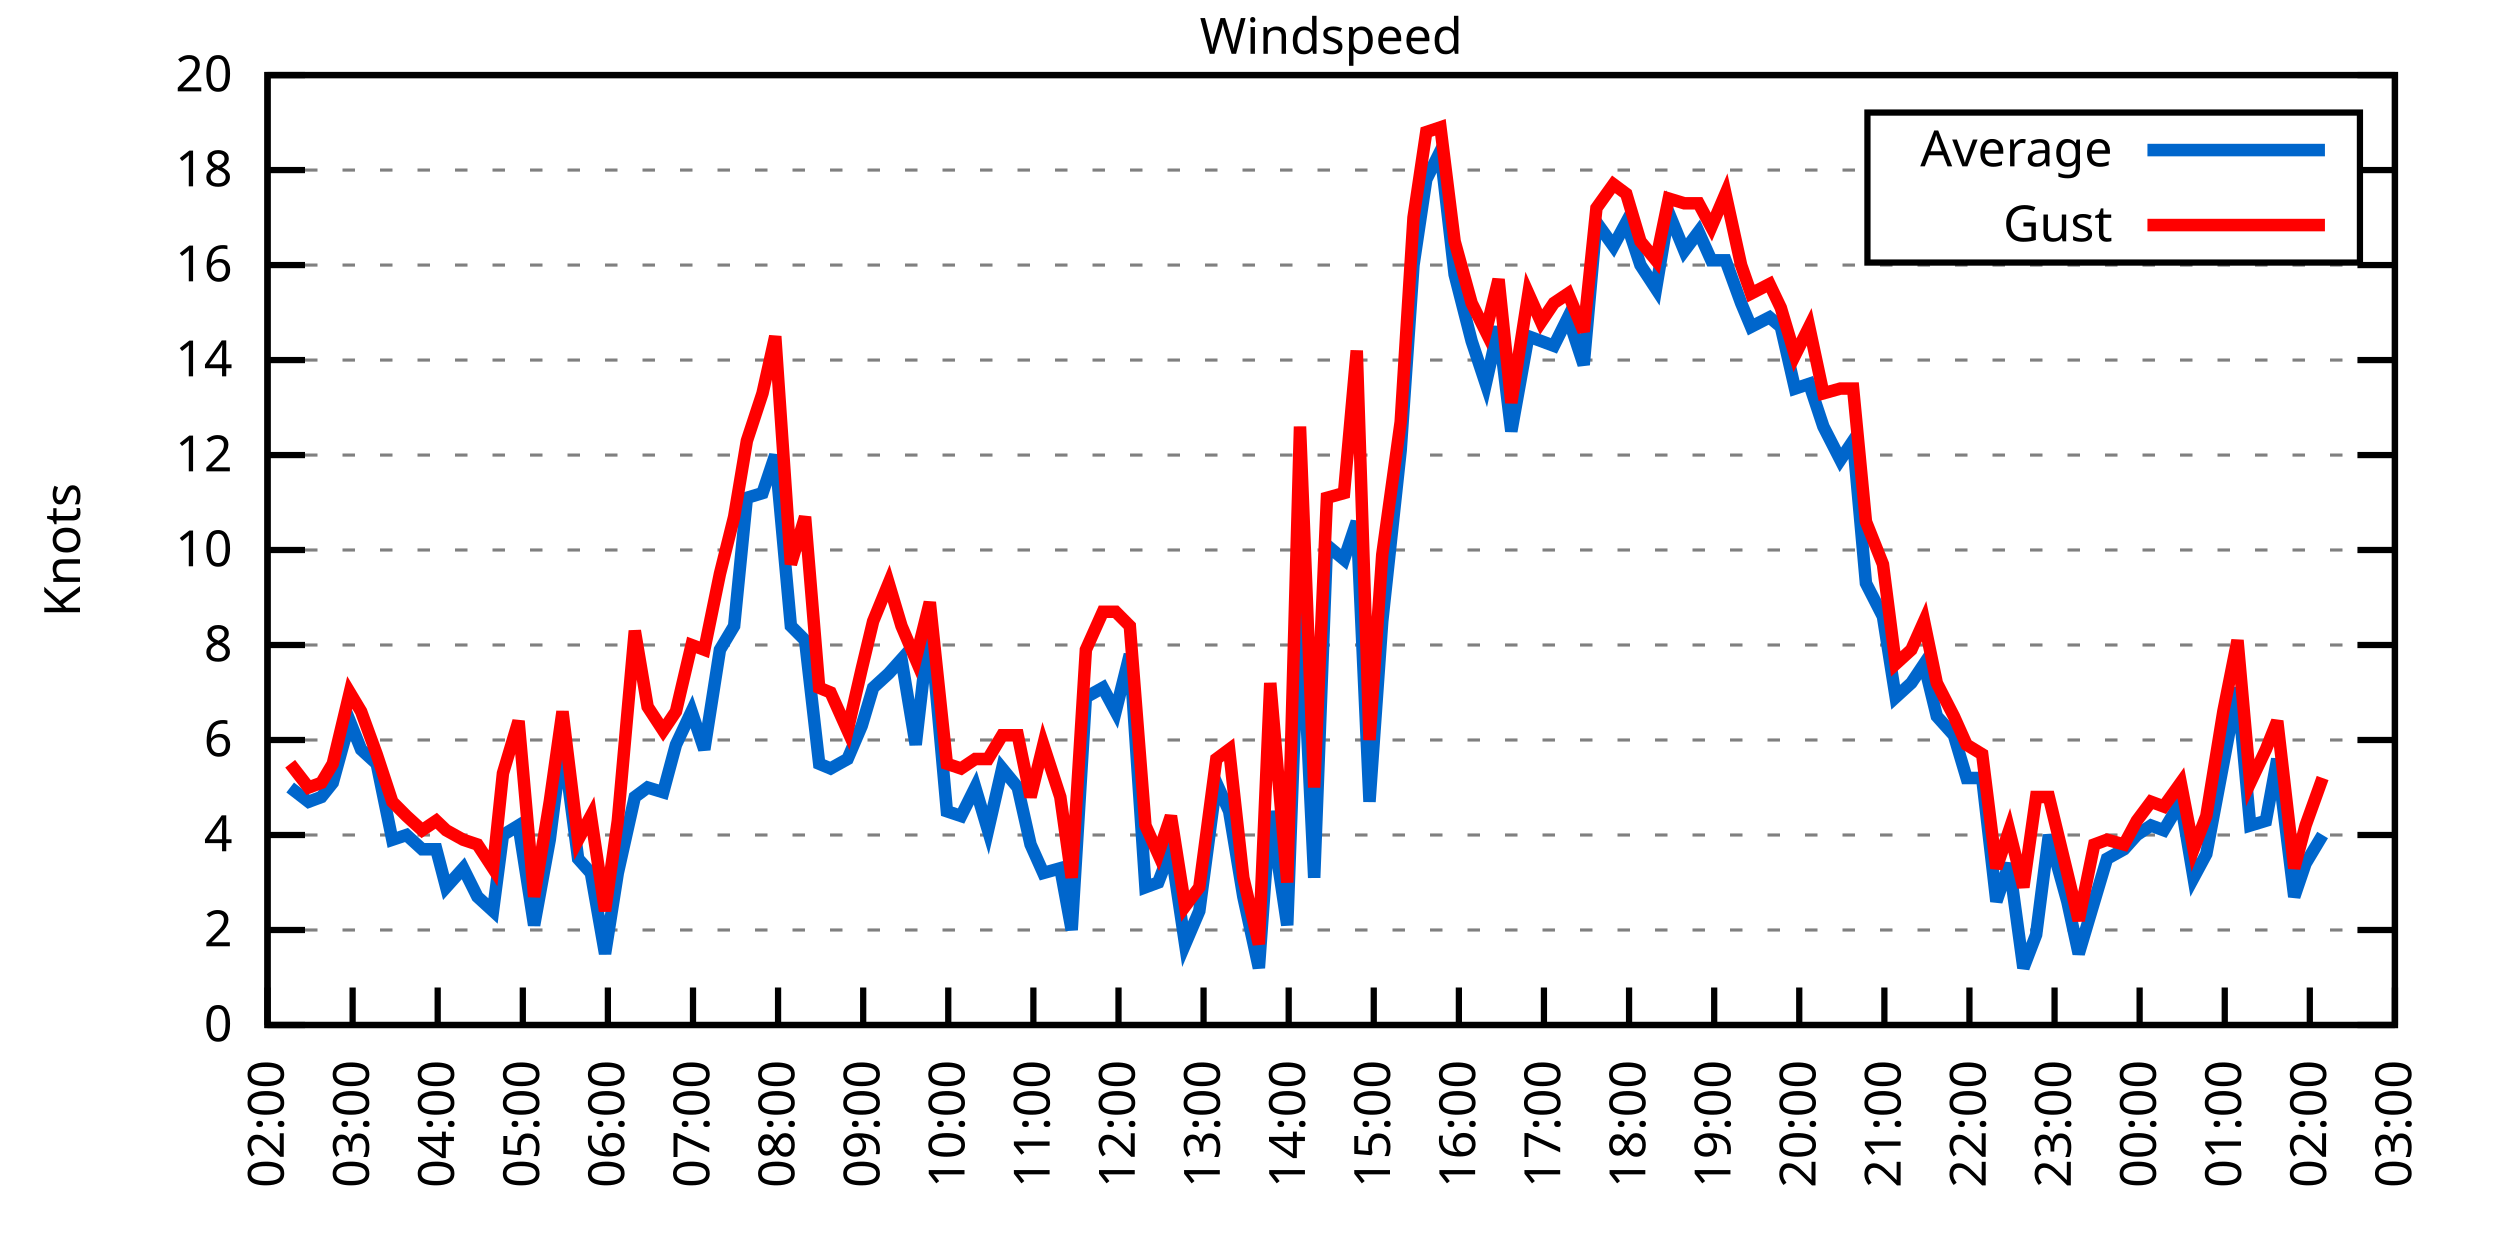
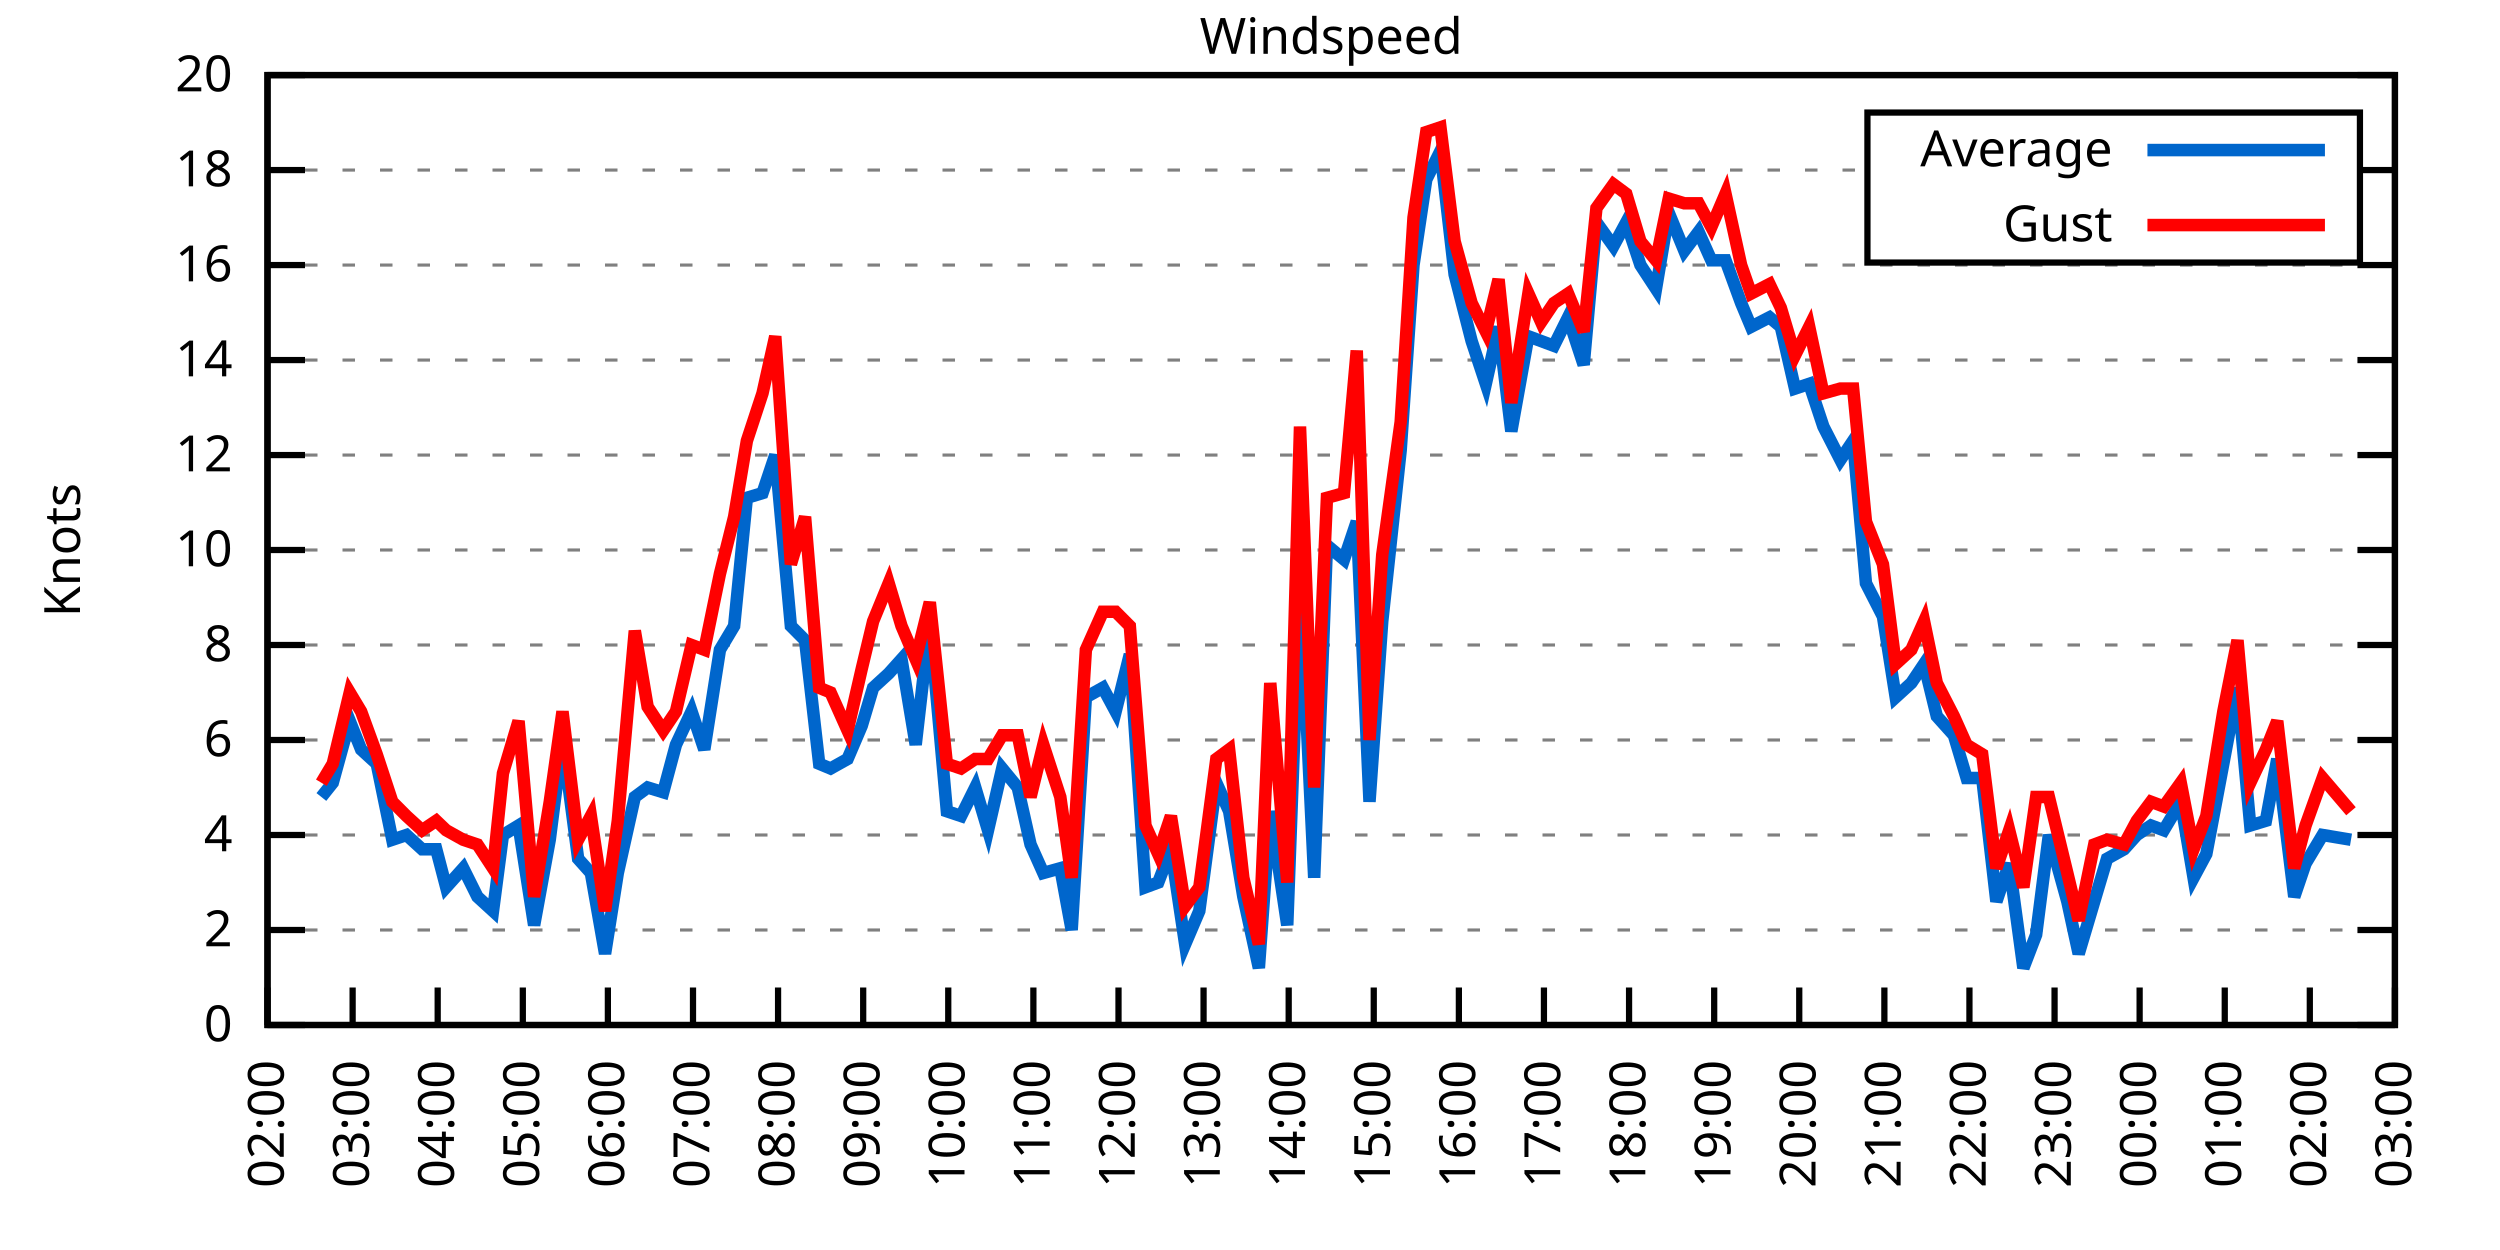
<svg xmlns="http://www.w3.org/2000/svg" xmlns:xlink="http://www.w3.org/1999/xlink" width="400" height="200" viewBox="0 0 400 200">
  <g id="gnuplot_canvas">
    <rect x="0" y="0" width="400" height="200" fill="none" />
    <defs>
      <circle id="gpDot" r="0.5" stroke-width="0.5" stroke="currentColor" />
      <path id="gpPt0" stroke-width="0.333" stroke="currentColor" d="M-1,0 h2 M0,-1 v2" />
      <path id="gpPt1" stroke-width="0.333" stroke="currentColor" d="M-1,-1 L1,1 M1,-1 L-1,1" />
      <path id="gpPt2" stroke-width="0.333" stroke="currentColor" d="M-1,0 L1,0 M0,-1 L0,1 M-1,-1 L1,1 M-1,1 L1,-1" />
      <rect id="gpPt3" stroke-width="0.333" stroke="currentColor" x="-1" y="-1" width="2" height="2" />
      <rect id="gpPt4" stroke-width="0.333" stroke="currentColor" fill="currentColor" x="-1" y="-1" width="2" height="2" />
      <circle id="gpPt5" stroke-width="0.333" stroke="currentColor" cx="0" cy="0" r="1" />
      <use xlink:href="#gpPt5" id="gpPt6" fill="currentColor" stroke="none" />
      <path id="gpPt7" stroke-width="0.333" stroke="currentColor" d="M0,-1.33 L-1.33,0.67 L1.33,0.67 z" />
      <use xlink:href="#gpPt7" id="gpPt8" fill="currentColor" stroke="none" />
      <use xlink:href="#gpPt7" id="gpPt9" stroke="currentColor" transform="rotate(180)" />
      <use xlink:href="#gpPt9" id="gpPt10" fill="currentColor" stroke="none" />
      <use xlink:href="#gpPt3" id="gpPt11" stroke="currentColor" transform="rotate(45)" />
      <use xlink:href="#gpPt11" id="gpPt12" fill="currentColor" stroke="none" />
      <path id="gpPt13" stroke-width="0.333" stroke="currentColor" d="M0,1.330 L1.265,0.411 L0.782,-1.067 L-0.782,-1.076 L-1.265,0.411 z" />
      <use xlink:href="#gpPt13" id="gpPt14" fill="currentColor" stroke="none" />
      <filter id="textbox" filterUnits="objectBoundingBox" x="0" y="0" height="1" width="1">
        <feFlood flood-color="white" flood-opacity="1" result="bgnd" />
        <feComposite in="SourceGraphic" in2="bgnd" operator="atop" />
      </filter>
      <filter id="greybox" filterUnits="objectBoundingBox" x="0" y="0" height="1" width="1">
        <feFlood flood-color="lightgrey" flood-opacity="1" result="grey" />
        <feComposite in="SourceGraphic" in2="grey" operator="atop" />
      </filter>
    </defs>
    <g fill="none" color="white" stroke="currentColor" stroke-width="1.00" stroke-linecap="butt" stroke-linejoin="miter">
</g>
    <g fill="none" color="black" stroke="currentColor" stroke-width="1.00" stroke-linecap="butt" stroke-linejoin="miter">
      <g stroke="none" shape-rendering="crispEdges">
        <polygon fill="rgb(255, 255, 255)" points="42.80,164.00 383.18,164.00 383.18,12.02 42.80,12.02 " />
      </g>
    </g>
    <g fill="none" color="black" stroke="currentColor" stroke-width="1.00" stroke-linecap="butt" stroke-linejoin="miter">
</g>
    <g fill="none" color="black" stroke="black" stroke-width="0.50" stroke-linecap="butt" stroke-linejoin="miter">
</g>
    <g fill="none" color="gray" stroke="currentColor" stroke-width="0.50" stroke-linecap="butt" stroke-linejoin="miter">
      <path stroke="gray" stroke-dasharray="2,4" class="gridline" d="M42.80,164.00 L383.19,164.00  " />
    </g>
    <g fill="none" color="gray" stroke="gray" stroke-width="1.00" stroke-linecap="butt" stroke-linejoin="miter">
</g>
    <g fill="none" color="black" stroke="currentColor" stroke-width="1.00" stroke-linecap="butt" stroke-linejoin="miter">
      <path stroke="black" d="M42.80,164.00 L48.80,164.00 M383.19,164.00 L377.19,164.00  " />
      <g transform="translate(37.20,166.60)" stroke="none" fill="black" font-family="Sans" font-size="8.00" text-anchor="end">
        <text>
          <tspan font-family="Sans"> 0</tspan>
        </text>
      </g>
    </g>
    <g fill="none" color="black" stroke="currentColor" stroke-width="1.00" stroke-linecap="butt" stroke-linejoin="miter">
</g>
    <g fill="none" color="black" stroke="black" stroke-width="0.50" stroke-linecap="butt" stroke-linejoin="miter">
</g>
    <g fill="none" color="gray" stroke="currentColor" stroke-width="0.50" stroke-linecap="butt" stroke-linejoin="miter">
      <path stroke="gray" stroke-dasharray="2,4" class="gridline" d="M42.80,148.80 L383.19,148.80  " />
    </g>
    <g fill="none" color="gray" stroke="gray" stroke-width="1.00" stroke-linecap="butt" stroke-linejoin="miter">
</g>
    <g fill="none" color="black" stroke="currentColor" stroke-width="1.00" stroke-linecap="butt" stroke-linejoin="miter">
      <path stroke="black" d="M42.80,148.80 L48.80,148.80 M383.19,148.80 L377.19,148.80  " />
      <g transform="translate(37.20,151.40)" stroke="none" fill="black" font-family="Sans" font-size="8.00" text-anchor="end">
        <text>
          <tspan font-family="Sans"> 2</tspan>
        </text>
      </g>
    </g>
    <g fill="none" color="black" stroke="currentColor" stroke-width="1.00" stroke-linecap="butt" stroke-linejoin="miter">
</g>
    <g fill="none" color="black" stroke="black" stroke-width="0.50" stroke-linecap="butt" stroke-linejoin="miter">
</g>
    <g fill="none" color="gray" stroke="currentColor" stroke-width="0.50" stroke-linecap="butt" stroke-linejoin="miter">
      <path stroke="gray" stroke-dasharray="2,4" class="gridline" d="M42.80,133.60 L383.19,133.60  " />
    </g>
    <g fill="none" color="gray" stroke="gray" stroke-width="1.00" stroke-linecap="butt" stroke-linejoin="miter">
</g>
    <g fill="none" color="black" stroke="currentColor" stroke-width="1.00" stroke-linecap="butt" stroke-linejoin="miter">
      <path stroke="black" d="M42.80,133.60 L48.80,133.60 M383.19,133.60 L377.19,133.60  " />
      <g transform="translate(37.20,136.20)" stroke="none" fill="black" font-family="Sans" font-size="8.00" text-anchor="end">
        <text>
          <tspan font-family="Sans"> 4</tspan>
        </text>
      </g>
    </g>
    <g fill="none" color="black" stroke="currentColor" stroke-width="1.00" stroke-linecap="butt" stroke-linejoin="miter">
</g>
    <g fill="none" color="black" stroke="black" stroke-width="0.50" stroke-linecap="butt" stroke-linejoin="miter">
</g>
    <g fill="none" color="gray" stroke="currentColor" stroke-width="0.50" stroke-linecap="butt" stroke-linejoin="miter">
      <path stroke="gray" stroke-dasharray="2,4" class="gridline" d="M42.80,118.40 L383.19,118.40  " />
    </g>
    <g fill="none" color="gray" stroke="gray" stroke-width="1.00" stroke-linecap="butt" stroke-linejoin="miter">
</g>
    <g fill="none" color="black" stroke="currentColor" stroke-width="1.00" stroke-linecap="butt" stroke-linejoin="miter">
      <path stroke="black" d="M42.80,118.40 L48.80,118.40 M383.19,118.40 L377.19,118.40  " />
      <g transform="translate(37.20,121.00)" stroke="none" fill="black" font-family="Sans" font-size="8.00" text-anchor="end">
        <text>
          <tspan font-family="Sans"> 6</tspan>
        </text>
      </g>
    </g>
    <g fill="none" color="black" stroke="currentColor" stroke-width="1.00" stroke-linecap="butt" stroke-linejoin="miter">
</g>
    <g fill="none" color="black" stroke="black" stroke-width="0.50" stroke-linecap="butt" stroke-linejoin="miter">
</g>
    <g fill="none" color="gray" stroke="currentColor" stroke-width="0.50" stroke-linecap="butt" stroke-linejoin="miter">
      <path stroke="gray" stroke-dasharray="2,4" class="gridline" d="M42.80,103.20 L383.19,103.20  " />
    </g>
    <g fill="none" color="gray" stroke="gray" stroke-width="1.00" stroke-linecap="butt" stroke-linejoin="miter">
</g>
    <g fill="none" color="black" stroke="currentColor" stroke-width="1.00" stroke-linecap="butt" stroke-linejoin="miter">
      <path stroke="black" d="M42.80,103.20 L48.80,103.20 M383.19,103.20 L377.19,103.20  " />
      <g transform="translate(37.20,105.80)" stroke="none" fill="black" font-family="Sans" font-size="8.00" text-anchor="end">
        <text>
          <tspan font-family="Sans"> 8</tspan>
        </text>
      </g>
    </g>
    <g fill="none" color="black" stroke="currentColor" stroke-width="1.00" stroke-linecap="butt" stroke-linejoin="miter">
</g>
    <g fill="none" color="black" stroke="black" stroke-width="0.50" stroke-linecap="butt" stroke-linejoin="miter">
</g>
    <g fill="none" color="gray" stroke="currentColor" stroke-width="0.50" stroke-linecap="butt" stroke-linejoin="miter">
      <path stroke="gray" stroke-dasharray="2,4" class="gridline" d="M42.80,88.00 L383.19,88.00  " />
    </g>
    <g fill="none" color="gray" stroke="gray" stroke-width="1.00" stroke-linecap="butt" stroke-linejoin="miter">
</g>
    <g fill="none" color="black" stroke="currentColor" stroke-width="1.00" stroke-linecap="butt" stroke-linejoin="miter">
      <path stroke="black" d="M42.80,88.00 L48.80,88.00 M383.19,88.00 L377.19,88.00  " />
      <g transform="translate(37.20,90.60)" stroke="none" fill="black" font-family="Sans" font-size="8.00" text-anchor="end">
        <text>
          <tspan font-family="Sans"> 10</tspan>
        </text>
      </g>
    </g>
    <g fill="none" color="black" stroke="currentColor" stroke-width="1.00" stroke-linecap="butt" stroke-linejoin="miter">
</g>
    <g fill="none" color="black" stroke="black" stroke-width="0.50" stroke-linecap="butt" stroke-linejoin="miter">
</g>
    <g fill="none" color="gray" stroke="currentColor" stroke-width="0.50" stroke-linecap="butt" stroke-linejoin="miter">
      <path stroke="gray" stroke-dasharray="2,4" class="gridline" d="M42.80,72.81 L383.19,72.81  " />
    </g>
    <g fill="none" color="gray" stroke="gray" stroke-width="1.00" stroke-linecap="butt" stroke-linejoin="miter">
</g>
    <g fill="none" color="black" stroke="currentColor" stroke-width="1.00" stroke-linecap="butt" stroke-linejoin="miter">
      <path stroke="black" d="M42.80,72.81 L48.80,72.81 M383.19,72.81 L377.19,72.81  " />
      <g transform="translate(37.20,75.41)" stroke="none" fill="black" font-family="Sans" font-size="8.00" text-anchor="end">
        <text>
          <tspan font-family="Sans"> 12</tspan>
        </text>
      </g>
    </g>
    <g fill="none" color="black" stroke="currentColor" stroke-width="1.00" stroke-linecap="butt" stroke-linejoin="miter">
</g>
    <g fill="none" color="black" stroke="black" stroke-width="0.50" stroke-linecap="butt" stroke-linejoin="miter">
</g>
    <g fill="none" color="gray" stroke="currentColor" stroke-width="0.50" stroke-linecap="butt" stroke-linejoin="miter">
      <path stroke="gray" stroke-dasharray="2,4" class="gridline" d="M42.80,57.61 L383.19,57.61  " />
    </g>
    <g fill="none" color="gray" stroke="gray" stroke-width="1.00" stroke-linecap="butt" stroke-linejoin="miter">
</g>
    <g fill="none" color="black" stroke="currentColor" stroke-width="1.00" stroke-linecap="butt" stroke-linejoin="miter">
      <path stroke="black" d="M42.80,57.61 L48.80,57.61 M383.19,57.61 L377.19,57.61  " />
      <g transform="translate(37.20,60.21)" stroke="none" fill="black" font-family="Sans" font-size="8.00" text-anchor="end">
        <text>
          <tspan font-family="Sans"> 14</tspan>
        </text>
      </g>
    </g>
    <g fill="none" color="black" stroke="currentColor" stroke-width="1.00" stroke-linecap="butt" stroke-linejoin="miter">
</g>
    <g fill="none" color="black" stroke="black" stroke-width="0.50" stroke-linecap="butt" stroke-linejoin="miter">
</g>
    <g fill="none" color="gray" stroke="currentColor" stroke-width="0.50" stroke-linecap="butt" stroke-linejoin="miter">
      <path stroke="gray" stroke-dasharray="2,4" class="gridline" d="M42.80,42.41 L383.19,42.41  " />
    </g>
    <g fill="none" color="gray" stroke="gray" stroke-width="1.00" stroke-linecap="butt" stroke-linejoin="miter">
</g>
    <g fill="none" color="black" stroke="currentColor" stroke-width="1.00" stroke-linecap="butt" stroke-linejoin="miter">
      <path stroke="black" d="M42.80,42.41 L48.80,42.41 M383.19,42.41 L377.19,42.41  " />
      <g transform="translate(37.20,45.01)" stroke="none" fill="black" font-family="Sans" font-size="8.00" text-anchor="end">
        <text>
          <tspan font-family="Sans"> 16</tspan>
        </text>
      </g>
    </g>
    <g fill="none" color="black" stroke="currentColor" stroke-width="1.00" stroke-linecap="butt" stroke-linejoin="miter">
</g>
    <g fill="none" color="black" stroke="black" stroke-width="0.50" stroke-linecap="butt" stroke-linejoin="miter">
</g>
    <g fill="none" color="gray" stroke="currentColor" stroke-width="0.50" stroke-linecap="butt" stroke-linejoin="miter">
      <path stroke="gray" stroke-dasharray="2,4" class="gridline" d="M42.80,27.21 L298.79,27.21 M377.59,27.21 L383.19,27.21  " />
    </g>
    <g fill="none" color="gray" stroke="gray" stroke-width="1.00" stroke-linecap="butt" stroke-linejoin="miter">
</g>
    <g fill="none" color="black" stroke="currentColor" stroke-width="1.00" stroke-linecap="butt" stroke-linejoin="miter">
      <path stroke="black" d="M42.80,27.21 L48.80,27.21 M383.19,27.21 L377.19,27.21  " />
      <g transform="translate(37.20,29.81)" stroke="none" fill="black" font-family="Sans" font-size="8.00" text-anchor="end">
        <text>
          <tspan font-family="Sans"> 18</tspan>
        </text>
      </g>
    </g>
    <g fill="none" color="black" stroke="currentColor" stroke-width="1.00" stroke-linecap="butt" stroke-linejoin="miter">
</g>
    <g fill="none" color="black" stroke="black" stroke-width="0.50" stroke-linecap="butt" stroke-linejoin="miter">
</g>
    <g fill="none" color="gray" stroke="currentColor" stroke-width="0.50" stroke-linecap="butt" stroke-linejoin="miter">
      <path stroke="gray" stroke-dasharray="2,4" class="gridline" d="M42.80,12.01 L383.19,12.01  " />
    </g>
    <g fill="none" color="gray" stroke="gray" stroke-width="1.00" stroke-linecap="butt" stroke-linejoin="miter">
</g>
    <g fill="none" color="black" stroke="currentColor" stroke-width="1.00" stroke-linecap="butt" stroke-linejoin="miter">
      <path stroke="black" d="M42.80,12.01 L48.80,12.01 M383.19,12.01 L377.19,12.01  " />
      <g transform="translate(37.20,14.61)" stroke="none" fill="black" font-family="Sans" font-size="8.00" text-anchor="end">
        <text>
          <tspan font-family="Sans"> 20</tspan>
        </text>
      </g>
    </g>
    <g fill="none" color="black" stroke="currentColor" stroke-width="1.00" stroke-linecap="butt" stroke-linejoin="miter">
      <path stroke="black" d="M42.80,164.00 L42.80,158.00  " />
      <g transform="translate(45.40,169.60) rotate(270.00)" stroke="none" fill="black" font-family="Sans" font-size="8.00" text-anchor="end">
        <text>
          <tspan font-family="Sans">02:00</tspan>
        </text>
      </g>
    </g>
    <g fill="none" color="black" stroke="currentColor" stroke-width="1.00" stroke-linecap="butt" stroke-linejoin="miter">
      <path stroke="black" d="M56.42,164.00 L56.42,158.00  " />
      <g transform="translate(59.02,169.60) rotate(270.00)" stroke="none" fill="black" font-family="Sans" font-size="8.00" text-anchor="end">
        <text>
          <tspan font-family="Sans">03:00</tspan>
        </text>
      </g>
    </g>
    <g fill="none" color="black" stroke="currentColor" stroke-width="1.00" stroke-linecap="butt" stroke-linejoin="miter">
      <path stroke="black" d="M70.03,164.00 L70.03,158.00  " />
      <g transform="translate(72.63,169.60) rotate(270.00)" stroke="none" fill="black" font-family="Sans" font-size="8.00" text-anchor="end">
        <text>
          <tspan font-family="Sans">04:00</tspan>
        </text>
      </g>
    </g>
    <g fill="none" color="black" stroke="currentColor" stroke-width="1.00" stroke-linecap="butt" stroke-linejoin="miter">
      <path stroke="black" d="M83.65,164.00 L83.65,158.00  " />
      <g transform="translate(86.25,169.60) rotate(270.00)" stroke="none" fill="black" font-family="Sans" font-size="8.00" text-anchor="end">
        <text>
          <tspan font-family="Sans">05:00</tspan>
        </text>
      </g>
    </g>
    <g fill="none" color="black" stroke="currentColor" stroke-width="1.00" stroke-linecap="butt" stroke-linejoin="miter">
      <path stroke="black" d="M97.26,164.00 L97.26,158.00  " />
      <g transform="translate(99.86,169.60) rotate(270.00)" stroke="none" fill="black" font-family="Sans" font-size="8.00" text-anchor="end">
        <text>
          <tspan font-family="Sans">06:00</tspan>
        </text>
      </g>
    </g>
    <g fill="none" color="black" stroke="currentColor" stroke-width="1.00" stroke-linecap="butt" stroke-linejoin="miter">
      <path stroke="black" d="M110.88,164.00 L110.88,158.00  " />
      <g transform="translate(113.48,169.60) rotate(270.00)" stroke="none" fill="black" font-family="Sans" font-size="8.00" text-anchor="end">
        <text>
          <tspan font-family="Sans">07:00</tspan>
        </text>
      </g>
    </g>
    <g fill="none" color="black" stroke="currentColor" stroke-width="1.00" stroke-linecap="butt" stroke-linejoin="miter">
      <path stroke="black" d="M124.49,164.00 L124.49,158.00  " />
      <g transform="translate(127.09,169.60) rotate(270.00)" stroke="none" fill="black" font-family="Sans" font-size="8.00" text-anchor="end">
        <text>
          <tspan font-family="Sans">08:00</tspan>
        </text>
      </g>
    </g>
    <g fill="none" color="black" stroke="currentColor" stroke-width="1.00" stroke-linecap="butt" stroke-linejoin="miter">
      <path stroke="black" d="M138.11,164.00 L138.11,158.00  " />
      <g transform="translate(140.71,169.60) rotate(270.00)" stroke="none" fill="black" font-family="Sans" font-size="8.00" text-anchor="end">
        <text>
          <tspan font-family="Sans">09:00</tspan>
        </text>
      </g>
    </g>
    <g fill="none" color="black" stroke="currentColor" stroke-width="1.00" stroke-linecap="butt" stroke-linejoin="miter">
      <path stroke="black" d="M151.72,164.00 L151.72,158.00  " />
      <g transform="translate(154.32,169.60) rotate(270.00)" stroke="none" fill="black" font-family="Sans" font-size="8.00" text-anchor="end">
        <text>
          <tspan font-family="Sans">10:00</tspan>
        </text>
      </g>
    </g>
    <g fill="none" color="black" stroke="currentColor" stroke-width="1.00" stroke-linecap="butt" stroke-linejoin="miter">
      <path stroke="black" d="M165.34,164.00 L165.34,158.00  " />
      <g transform="translate(167.94,169.60) rotate(270.00)" stroke="none" fill="black" font-family="Sans" font-size="8.00" text-anchor="end">
        <text>
          <tspan font-family="Sans">11:00</tspan>
        </text>
      </g>
    </g>
    <g fill="none" color="black" stroke="currentColor" stroke-width="1.00" stroke-linecap="butt" stroke-linejoin="miter">
      <path stroke="black" d="M178.96,164.00 L178.96,158.00  " />
      <g transform="translate(181.56,169.60) rotate(270.00)" stroke="none" fill="black" font-family="Sans" font-size="8.00" text-anchor="end">
        <text>
          <tspan font-family="Sans">12:00</tspan>
        </text>
      </g>
    </g>
    <g fill="none" color="black" stroke="currentColor" stroke-width="1.00" stroke-linecap="butt" stroke-linejoin="miter">
      <path stroke="black" d="M192.57,164.00 L192.57,158.00  " />
      <g transform="translate(195.17,169.60) rotate(270.00)" stroke="none" fill="black" font-family="Sans" font-size="8.00" text-anchor="end">
        <text>
          <tspan font-family="Sans">13:00</tspan>
        </text>
      </g>
    </g>
    <g fill="none" color="black" stroke="currentColor" stroke-width="1.00" stroke-linecap="butt" stroke-linejoin="miter">
      <path stroke="black" d="M206.19,164.00 L206.19,158.00  " />
      <g transform="translate(208.79,169.60) rotate(270.00)" stroke="none" fill="black" font-family="Sans" font-size="8.00" text-anchor="end">
        <text>
          <tspan font-family="Sans">14:00</tspan>
        </text>
      </g>
    </g>
    <g fill="none" color="black" stroke="currentColor" stroke-width="1.00" stroke-linecap="butt" stroke-linejoin="miter">
      <path stroke="black" d="M219.80,164.00 L219.80,158.00  " />
      <g transform="translate(222.40,169.60) rotate(270.00)" stroke="none" fill="black" font-family="Sans" font-size="8.00" text-anchor="end">
        <text>
          <tspan font-family="Sans">15:00</tspan>
        </text>
      </g>
    </g>
    <g fill="none" color="black" stroke="currentColor" stroke-width="1.00" stroke-linecap="butt" stroke-linejoin="miter">
      <path stroke="black" d="M233.42,164.00 L233.42,158.00  " />
      <g transform="translate(236.02,169.60) rotate(270.00)" stroke="none" fill="black" font-family="Sans" font-size="8.00" text-anchor="end">
        <text>
          <tspan font-family="Sans">16:00</tspan>
        </text>
      </g>
    </g>
    <g fill="none" color="black" stroke="currentColor" stroke-width="1.00" stroke-linecap="butt" stroke-linejoin="miter">
      <path stroke="black" d="M247.03,164.00 L247.03,158.00  " />
      <g transform="translate(249.63,169.60) rotate(270.00)" stroke="none" fill="black" font-family="Sans" font-size="8.00" text-anchor="end">
        <text>
          <tspan font-family="Sans">17:00</tspan>
        </text>
      </g>
    </g>
    <g fill="none" color="black" stroke="currentColor" stroke-width="1.00" stroke-linecap="butt" stroke-linejoin="miter">
      <path stroke="black" d="M260.65,164.00 L260.65,158.00  " />
      <g transform="translate(263.25,169.60) rotate(270.00)" stroke="none" fill="black" font-family="Sans" font-size="8.00" text-anchor="end">
        <text>
          <tspan font-family="Sans">18:00</tspan>
        </text>
      </g>
    </g>
    <g fill="none" color="black" stroke="currentColor" stroke-width="1.00" stroke-linecap="butt" stroke-linejoin="miter">
      <path stroke="black" d="M274.27,164.00 L274.27,158.00  " />
      <g transform="translate(276.87,169.60) rotate(270.00)" stroke="none" fill="black" font-family="Sans" font-size="8.00" text-anchor="end">
        <text>
          <tspan font-family="Sans">19:00</tspan>
        </text>
      </g>
    </g>
    <g fill="none" color="black" stroke="currentColor" stroke-width="1.00" stroke-linecap="butt" stroke-linejoin="miter">
      <path stroke="black" d="M287.88,164.00 L287.88,158.00  " />
      <g transform="translate(290.48,169.60) rotate(270.00)" stroke="none" fill="black" font-family="Sans" font-size="8.00" text-anchor="end">
        <text>
          <tspan font-family="Sans">20:00</tspan>
        </text>
      </g>
    </g>
    <g fill="none" color="black" stroke="currentColor" stroke-width="1.00" stroke-linecap="butt" stroke-linejoin="miter">
      <path stroke="black" d="M301.50,164.00 L301.50,158.00  " />
      <g transform="translate(304.10,169.60) rotate(270.00)" stroke="none" fill="black" font-family="Sans" font-size="8.00" text-anchor="end">
        <text>
          <tspan font-family="Sans">21:00</tspan>
        </text>
      </g>
    </g>
    <g fill="none" color="black" stroke="currentColor" stroke-width="1.00" stroke-linecap="butt" stroke-linejoin="miter">
      <path stroke="black" d="M315.11,164.00 L315.11,158.00  " />
      <g transform="translate(317.71,169.60) rotate(270.00)" stroke="none" fill="black" font-family="Sans" font-size="8.00" text-anchor="end">
        <text>
          <tspan font-family="Sans">22:00</tspan>
        </text>
      </g>
    </g>
    <g fill="none" color="black" stroke="currentColor" stroke-width="1.00" stroke-linecap="butt" stroke-linejoin="miter">
      <path stroke="black" d="M328.73,164.00 L328.73,158.00  " />
      <g transform="translate(331.33,169.60) rotate(270.00)" stroke="none" fill="black" font-family="Sans" font-size="8.00" text-anchor="end">
        <text>
          <tspan font-family="Sans">23:00</tspan>
        </text>
      </g>
    </g>
    <g fill="none" color="black" stroke="currentColor" stroke-width="1.00" stroke-linecap="butt" stroke-linejoin="miter">
      <path stroke="black" d="M342.34,164.00 L342.34,158.00  " />
      <g transform="translate(344.94,169.60) rotate(270.00)" stroke="none" fill="black" font-family="Sans" font-size="8.00" text-anchor="end">
        <text>
          <tspan font-family="Sans">00:00</tspan>
        </text>
      </g>
    </g>
    <g fill="none" color="black" stroke="currentColor" stroke-width="1.00" stroke-linecap="butt" stroke-linejoin="miter">
      <path stroke="black" d="M355.96,164.00 L355.96,158.00  " />
      <g transform="translate(358.56,169.60) rotate(270.00)" stroke="none" fill="black" font-family="Sans" font-size="8.00" text-anchor="end">
        <text>
          <tspan font-family="Sans">01:00</tspan>
        </text>
      </g>
    </g>
    <g fill="none" color="black" stroke="currentColor" stroke-width="1.00" stroke-linecap="butt" stroke-linejoin="miter">
      <path stroke="black" d="M369.57,164.00 L369.57,158.00  " />
      <g transform="translate(372.17,169.60) rotate(270.00)" stroke="none" fill="black" font-family="Sans" font-size="8.00" text-anchor="end">
        <text>
          <tspan font-family="Sans">02:00</tspan>
        </text>
      </g>
    </g>
    <g fill="none" color="black" stroke="currentColor" stroke-width="1.00" stroke-linecap="butt" stroke-linejoin="miter">
      <path stroke="black" d="M383.19,164.00 L383.19,158.00  " />
      <g transform="translate(385.79,169.60) rotate(270.00)" stroke="none" fill="black" font-family="Sans" font-size="8.00" text-anchor="end">
        <text>
          <tspan font-family="Sans">03:00</tspan>
        </text>
      </g>
    </g>
    <g fill="none" color="black" stroke="currentColor" stroke-width="1.00" stroke-linecap="butt" stroke-linejoin="miter">
</g>
    <g fill="none" color="black" stroke="currentColor" stroke-width="1.00" stroke-linecap="butt" stroke-linejoin="miter">
      <path stroke="black" d="M42.80,12.01 L42.80,164.00 L383.19,164.00 L383.19,12.01 L42.80,12.01 Z  " />
    </g>
    <g fill="none" color="black" stroke="currentColor" stroke-width="1.00" stroke-linecap="butt" stroke-linejoin="miter">
</g>
    <g fill="none" color="black" stroke="currentColor" stroke-width="1.00" stroke-linecap="butt" stroke-linejoin="miter">
      <path stroke="black" d="M298.79,42.01 L298.79,18.01 L377.59,18.01 L377.59,42.01 L298.79,42.01 Z  " />
    </g>
    <g id="Windspeed_plot_1">
      <g fill="none" color="white" stroke="black" stroke-width="2.00" stroke-linecap="butt" stroke-linejoin="miter">
</g>
      <g fill="none" color="black" stroke="currentColor" stroke-width="2.00" stroke-linecap="butt" stroke-linejoin="miter">
        <g transform="translate(337.99,26.61)" stroke="none" fill="black" font-family="Sans" font-size="8.00" text-anchor="end">
          <text>
            <tspan font-family="Sans">Average</tspan>
          </text>
        </g>
      </g>
      <g fill="none" color="black" stroke="currentColor" stroke-width="2.00" stroke-linecap="butt" stroke-linejoin="miter">
-         <path stroke="rgb(  0, 102, 204)" d="M343.59,24.01 L371.99,24.01 M46.43,126.00 L49.38,128.28 L51.42,127.52 L53.24,125.24 L55.96,115.36 L57.78,119.92   L60.27,122.20 L62.77,134.36 L65.04,133.60 L67.54,135.88 L69.80,135.88 L71.39,141.96 L74.12,138.92 L76.39,143.48   L78.88,145.76 L80.47,133.60 L82.97,132.08 L85.46,148.04 L87.96,134.36 L90.00,118.40 L92.50,137.40 L94.54,139.68   L96.81,152.60 L98.85,139.68 L101.57,127.52 L103.62,126.00 L106.11,126.76 L108.15,119.16 L110.65,113.84 L112.69,119.92   L115.19,103.96 L117.46,100.16 L119.50,79.65 L122.00,78.89 L124.04,72.81 L126.54,100.16 L128.81,102.44 L131.07,122.20   L132.89,122.96 L135.61,121.44 L137.88,116.12 L139.70,110.04 L142.19,107.76 L144.24,105.48 L146.51,119.16 L148.77,99.40   L151.50,129.80 L153.77,130.56 L156.04,126.00 L158.08,132.84 L160.35,122.96 L162.84,126.00 L164.89,135.12 L166.93,139.68   L169.65,138.92 L171.47,148.80 L173.74,111.56 L176.46,110.04 L178.50,113.84 L180.77,104.72 L183.27,141.96 L185.31,141.20   L187.35,135.88 L189.62,151.08 L191.89,145.76 L194.61,125.24 L196.66,129.80 L198.93,143.48 L201.42,154.88 L203.24,129.80   L205.96,148.04 L208.00,93.32 L210.27,140.44 L212.31,87.25 L215.04,89.52 L217.08,83.45 L219.12,128.28 L221.16,99.40   L224.11,72.05 L226.16,42.41 L228.20,28.73 L230.47,24.17 L232.74,43.93 L235.46,54.57 L237.73,61.41 L239.77,52.29   L241.81,69.01 L244.54,53.81 L246.58,54.57 L248.62,55.33 L250.89,50.77 L253.39,58.37 L255.43,35.57 L258.15,39.37   L260.20,35.57 L262.47,42.41 L264.96,46.21 L267.00,34.05 L269.50,40.13 L271.77,37.09 L273.81,41.65 L276.08,41.65   L278.58,48.49 L280.17,52.29 L283.12,50.77 L284.93,52.29 L287.20,62.17 L289.47,61.41 L291.74,68.25 L294.46,73.57   L296.50,70.53 L298.55,93.32 L301.27,98.64 L303.31,111.56 L305.81,109.28 L307.85,106.24 L309.89,114.60 L312.62,117.64   L314.66,124.48 L317.15,124.48 L319.42,144.24 L321.47,138.16 L323.74,154.88 L325.78,149.56 L327.82,133.60 L330.77,144.24   L332.59,152.60 L335.08,144.24 L337.12,137.40 L339.85,135.88 L341.89,133.60 L344.16,132.08 L346.20,132.84 L348.92,128.28   L350.97,140.44 L353.01,136.64 L355.73,122.20 L358.00,110.04 L360.04,132.08 L362.54,131.32 L364.36,121.44 L367.08,143.48   L368.89,138.16 L371.62,133.60  " />
+         <path stroke="rgb(  0, 102, 204)" d="M343.59,24.01 L371.99,24.01 M51.42,127.52 L53.24,125.24 L55.96,115.36 L57.78,119.92 L60.27,122.20 L62.77,134.36   L65.04,133.60 L67.54,135.88 L69.80,135.88 L71.39,141.96 L74.12,138.92 L76.39,143.48 L78.88,145.76 L80.47,133.60   L82.97,132.08 L85.46,148.04 L87.96,134.36 L90.00,118.40 L92.50,137.40 L94.54,139.68 L96.81,152.60 L98.85,139.68   L101.57,127.52 L103.62,126.00 L106.11,126.76 L108.15,119.16 L110.65,113.84 L112.69,119.92 L115.19,103.96 L117.46,100.16   L119.50,79.65 L122.00,78.89 L124.04,72.81 L126.54,100.16 L128.81,102.44 L131.07,122.20 L132.89,122.96 L135.61,121.44   L137.88,116.12 L139.70,110.04 L142.19,107.76 L144.24,105.48 L146.51,119.16 L148.77,99.40 L151.50,129.80 L153.77,130.56   L156.04,126.00 L158.08,132.84 L160.35,122.96 L162.84,126.00 L164.89,135.12 L166.93,139.68 L169.65,138.92 L171.47,148.80   L173.74,111.56 L176.46,110.04 L178.50,113.84 L180.77,104.72 L183.27,141.96 L185.31,141.20 L187.35,135.88 L189.62,151.08   L191.89,145.76 L194.61,125.24 L196.66,129.80 L198.93,143.48 L201.42,154.88 L203.24,129.80 L205.96,148.04 L208.00,93.32   L210.27,140.44 L212.31,87.25 L215.04,89.52 L217.08,83.45 L219.12,128.28 L221.16,99.40 L224.11,72.05 L226.16,42.41   L228.20,28.73 L230.47,24.17 L232.74,43.93 L235.46,54.57 L237.73,61.41 L239.77,52.29 L241.81,69.01 L244.54,53.81   L246.58,54.57 L248.62,55.33 L250.89,50.77 L253.39,58.37 L255.43,35.57 L258.15,39.37 L260.20,35.57 L262.47,42.41   L264.96,46.21 L267.00,34.05 L269.50,40.13 L271.77,37.09 L273.81,41.65 L276.08,41.65 L278.58,48.49 L280.17,52.29   L283.12,50.77 L284.93,52.29 L287.20,62.17 L289.47,61.41 L291.74,68.25 L294.46,73.57 L296.50,70.53 L298.55,93.32   L301.27,98.64 L303.31,111.56 L305.81,109.28 L307.85,106.24 L309.89,114.60 L312.62,117.64 L314.66,124.48 L317.15,124.48   L319.42,144.24 L321.47,138.16 L323.74,154.88 L325.78,149.56 L327.82,133.60 L330.77,144.24 L332.59,152.60 L335.08,144.24   L337.12,137.40 L339.85,135.88 L341.89,133.60 L344.16,132.08 L346.20,132.84 L348.92,128.28 L350.97,140.44 L353.01,136.64   L355.73,122.20 L358.00,110.04 L360.04,132.08 L362.54,131.32 L364.36,121.44 L367.08,143.48 L368.89,138.16 L371.62,133.60   L376.16,134.36  " />
      </g>
    </g>
    <g id="Windspeed_plot_2">
      <g fill="none" color="black" stroke="currentColor" stroke-width="2.00" stroke-linecap="butt" stroke-linejoin="miter">
        <g transform="translate(337.99,38.61)" stroke="none" fill="black" font-family="Sans" font-size="8.00" text-anchor="end">
          <text>
            <tspan font-family="Sans">Gust</tspan>
          </text>
        </g>
      </g>
      <g fill="none" color="black" stroke="currentColor" stroke-width="2.00" stroke-linecap="butt" stroke-linejoin="miter">
-         <path stroke="rgb(255,   0,   0)" d="M343.59,36.01 L371.99,36.01 M46.43,122.20 L49.38,126.00 L51.42,125.24 L53.24,122.20 L55.96,110.80 L57.78,113.84   L60.27,120.68 L62.77,128.28 L65.04,130.56 L67.54,132.84 L69.80,131.32 L71.39,132.84 L74.12,134.36 L76.39,135.12   L78.88,138.92 L80.47,123.72 L82.97,115.36 L85.46,143.48 L87.96,128.28 L90.00,113.84 L92.50,134.36 L94.54,130.56   L96.81,145.76 L98.85,131.32 L101.57,100.92 L103.62,113.08 L106.11,116.88 L108.15,113.84 L110.65,103.20 L112.69,103.96   L115.19,91.80 L117.46,82.69 L119.50,70.53 L122.00,62.93 L124.04,53.81 L126.54,90.28 L128.81,82.69 L131.07,110.04   L132.89,110.80 L135.61,116.88 L137.88,107.00 L139.70,99.40 L142.19,93.32 L144.24,100.16 L146.51,105.48 L148.77,96.36   L151.50,122.20 L153.77,122.96 L156.04,121.44 L158.08,121.44 L160.35,117.64 L162.84,117.64 L164.89,127.52 L166.93,119.16   L169.65,127.52 L171.47,140.44 L173.74,103.96 L176.46,97.88 L178.50,97.88 L180.77,100.16 L183.27,132.08 L185.31,136.64   L187.35,130.56 L189.62,145.00 L191.89,141.96 L194.61,121.44 L196.66,119.92 L198.93,140.44 L201.42,151.08 L203.24,109.28   L205.96,141.20 L208.00,68.25 L210.27,126.00 L212.31,79.65 L215.04,78.89 L217.08,56.09 L219.12,118.40 L221.16,88.76   L224.11,67.49 L226.16,34.81 L228.20,21.13 L230.47,20.37 L232.74,38.61 L235.46,48.49 L237.73,53.05 L239.77,44.69   L241.81,64.45 L244.54,46.97 L246.58,51.53 L248.62,48.49 L250.89,46.97 L253.39,53.05 L255.43,33.29 L258.15,29.49   L260.20,31.01 L262.47,38.61 L264.96,41.65 L267.00,31.77 L269.50,32.53 L271.77,32.53 L273.81,36.33 L276.08,31.01   L278.58,42.41 L280.17,46.97 L283.12,45.45 L284.93,49.25 L287.20,56.85 L289.47,52.29 L291.74,62.93 L294.46,62.17   L296.50,62.17 L298.55,83.45 L301.27,90.28 L303.31,106.24 L305.81,103.96 L307.85,99.40 L309.89,109.28 L312.62,114.60   L314.66,119.16 L317.15,120.68 L319.42,138.92 L321.47,132.84 L323.74,141.96 L325.78,127.52 L327.82,127.52 L330.77,139.68   L332.59,147.28 L335.08,135.12 L337.12,134.36 L339.85,135.12 L341.89,131.32 L344.16,128.28 L346.20,129.04 L348.92,125.24   L350.97,135.88 L353.01,130.56 L355.73,113.84 L358.00,102.44 L360.04,125.24 L362.54,119.92 L364.36,115.36 L367.08,138.92   L368.89,132.08 L371.62,124.48  " />
+         <path stroke="rgb(255,   0,   0)" d="M343.59,36.01 L371.99,36.01 M51.42,125.24 L53.24,122.20 L55.96,110.80 L57.78,113.84 L60.27,120.68 L62.77,128.28   L65.04,130.56 L67.54,132.84 L69.80,131.32 L71.39,132.84 L74.12,134.36 L76.39,135.12 L78.88,138.92 L80.47,123.72   L82.97,115.36 L85.46,143.48 L87.96,128.28 L90.00,113.84 L92.50,134.36 L94.54,130.56 L96.81,145.76 L98.85,131.32   L101.57,100.92 L103.62,113.08 L106.11,116.88 L108.15,113.84 L110.65,103.20 L112.69,103.96 L115.19,91.80 L117.46,82.69   L119.50,70.53 L122.00,62.93 L124.04,53.81 L126.54,90.28 L128.81,82.69 L131.07,110.04 L132.89,110.80 L135.61,116.88   L137.88,107.00 L139.70,99.40 L142.19,93.32 L144.24,100.16 L146.51,105.48 L148.77,96.36 L151.50,122.20 L153.77,122.96   L156.04,121.44 L158.08,121.44 L160.35,117.64 L162.84,117.64 L164.89,127.52 L166.93,119.16 L169.65,127.52 L171.47,140.44   L173.74,103.96 L176.46,97.88 L178.50,97.88 L180.77,100.16 L183.27,132.08 L185.31,136.64 L187.35,130.56 L189.62,145.00   L191.89,141.96 L194.61,121.44 L196.66,119.92 L198.93,140.44 L201.42,151.08 L203.24,109.28 L205.96,141.20 L208.00,68.25   L210.27,126.00 L212.31,79.65 L215.04,78.89 L217.08,56.09 L219.12,118.40 L221.16,88.76 L224.11,67.49 L226.16,34.81   L228.20,21.13 L230.47,20.37 L232.74,38.61 L235.46,48.49 L237.73,53.05 L239.77,44.69 L241.81,64.45 L244.54,46.97   L246.58,51.53 L248.62,48.49 L250.89,46.97 L253.39,53.05 L255.43,33.29 L258.15,29.49 L260.20,31.01 L262.47,38.61   L264.96,41.65 L267.00,31.77 L269.50,32.53 L271.77,32.53 L273.81,36.33 L276.08,31.01 L278.58,42.41 L280.17,46.97   L283.12,45.45 L284.93,49.25 L287.20,56.85 L289.47,52.29 L291.74,62.93 L294.46,62.17 L296.50,62.17 L298.55,83.45   L301.27,90.28 L303.31,106.24 L305.81,103.96 L307.85,99.40 L309.89,109.28 L312.62,114.60 L314.66,119.16 L317.15,120.68   L319.42,138.92 L321.47,132.84 L323.74,141.96 L325.78,127.52 L327.82,127.52 L330.77,139.68 L332.59,147.28 L335.08,135.12   L337.12,134.36 L339.85,135.12 L341.89,131.32 L344.16,128.28 L346.20,129.04 L348.92,125.24 L350.97,135.88 L353.01,130.56   L355.73,113.84 L358.00,102.44 L360.04,125.24 L362.54,119.92 L364.36,115.36 L367.08,138.92 L368.89,132.08 L371.62,124.48   L376.16,129.80  " />
      </g>
    </g>
    <g fill="none" color="black" stroke="currentColor" stroke-width="2.00" stroke-linecap="butt" stroke-linejoin="miter">
</g>
    <g fill="none" color="black" stroke="black" stroke-width="1.00" stroke-linecap="butt" stroke-linejoin="miter">
</g>
    <g fill="none" color="black" stroke="currentColor" stroke-width="1.00" stroke-linecap="butt" stroke-linejoin="miter">
      <path stroke="black" d="M42.80,12.01 L42.80,164.00 L383.19,164.00 L383.19,12.01 L42.80,12.01 Z  " />
      <g transform="translate(12.80,88.01) rotate(270.00)" stroke="none" fill="black" font-family="Sans" font-size="8.00" text-anchor="middle">
        <text>
          <tspan font-family="Sans">Knots</tspan>
        </text>
      </g>
    </g>
    <g fill="none" color="black" stroke="currentColor" stroke-width="1.00" stroke-linecap="butt" stroke-linejoin="miter">
</g>
    <g fill="none" color="black" stroke="currentColor" stroke-width="1.00" stroke-linecap="butt" stroke-linejoin="miter">
      <g transform="translate(212.99,8.61)" stroke="none" fill="black" font-family="Sans" font-size="8.00" text-anchor="middle">
        <text>
          <tspan font-family="Sans">Windspeed</tspan>
        </text>
      </g>
    </g>
    <g fill="none" color="black" stroke="currentColor" stroke-width="1.00" stroke-linecap="butt" stroke-linejoin="miter">
</g>
  </g>
</svg>
